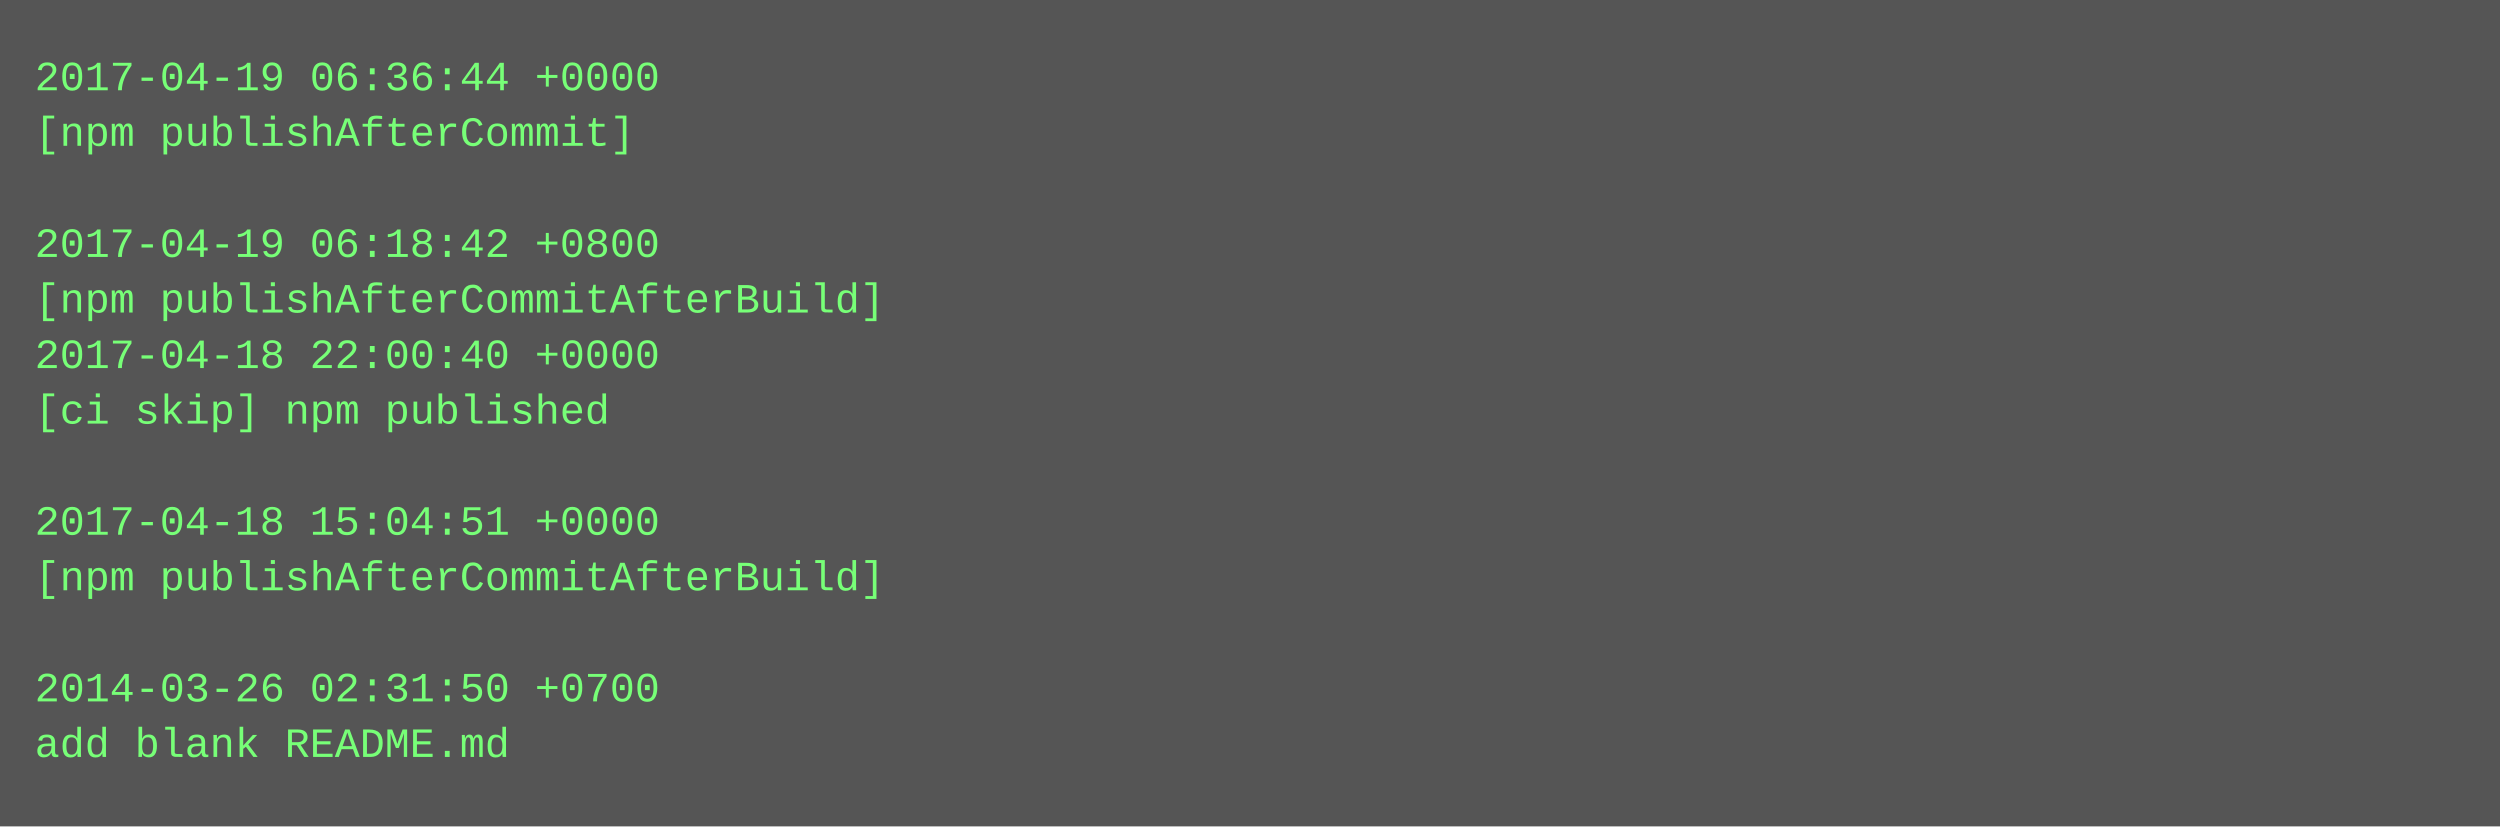
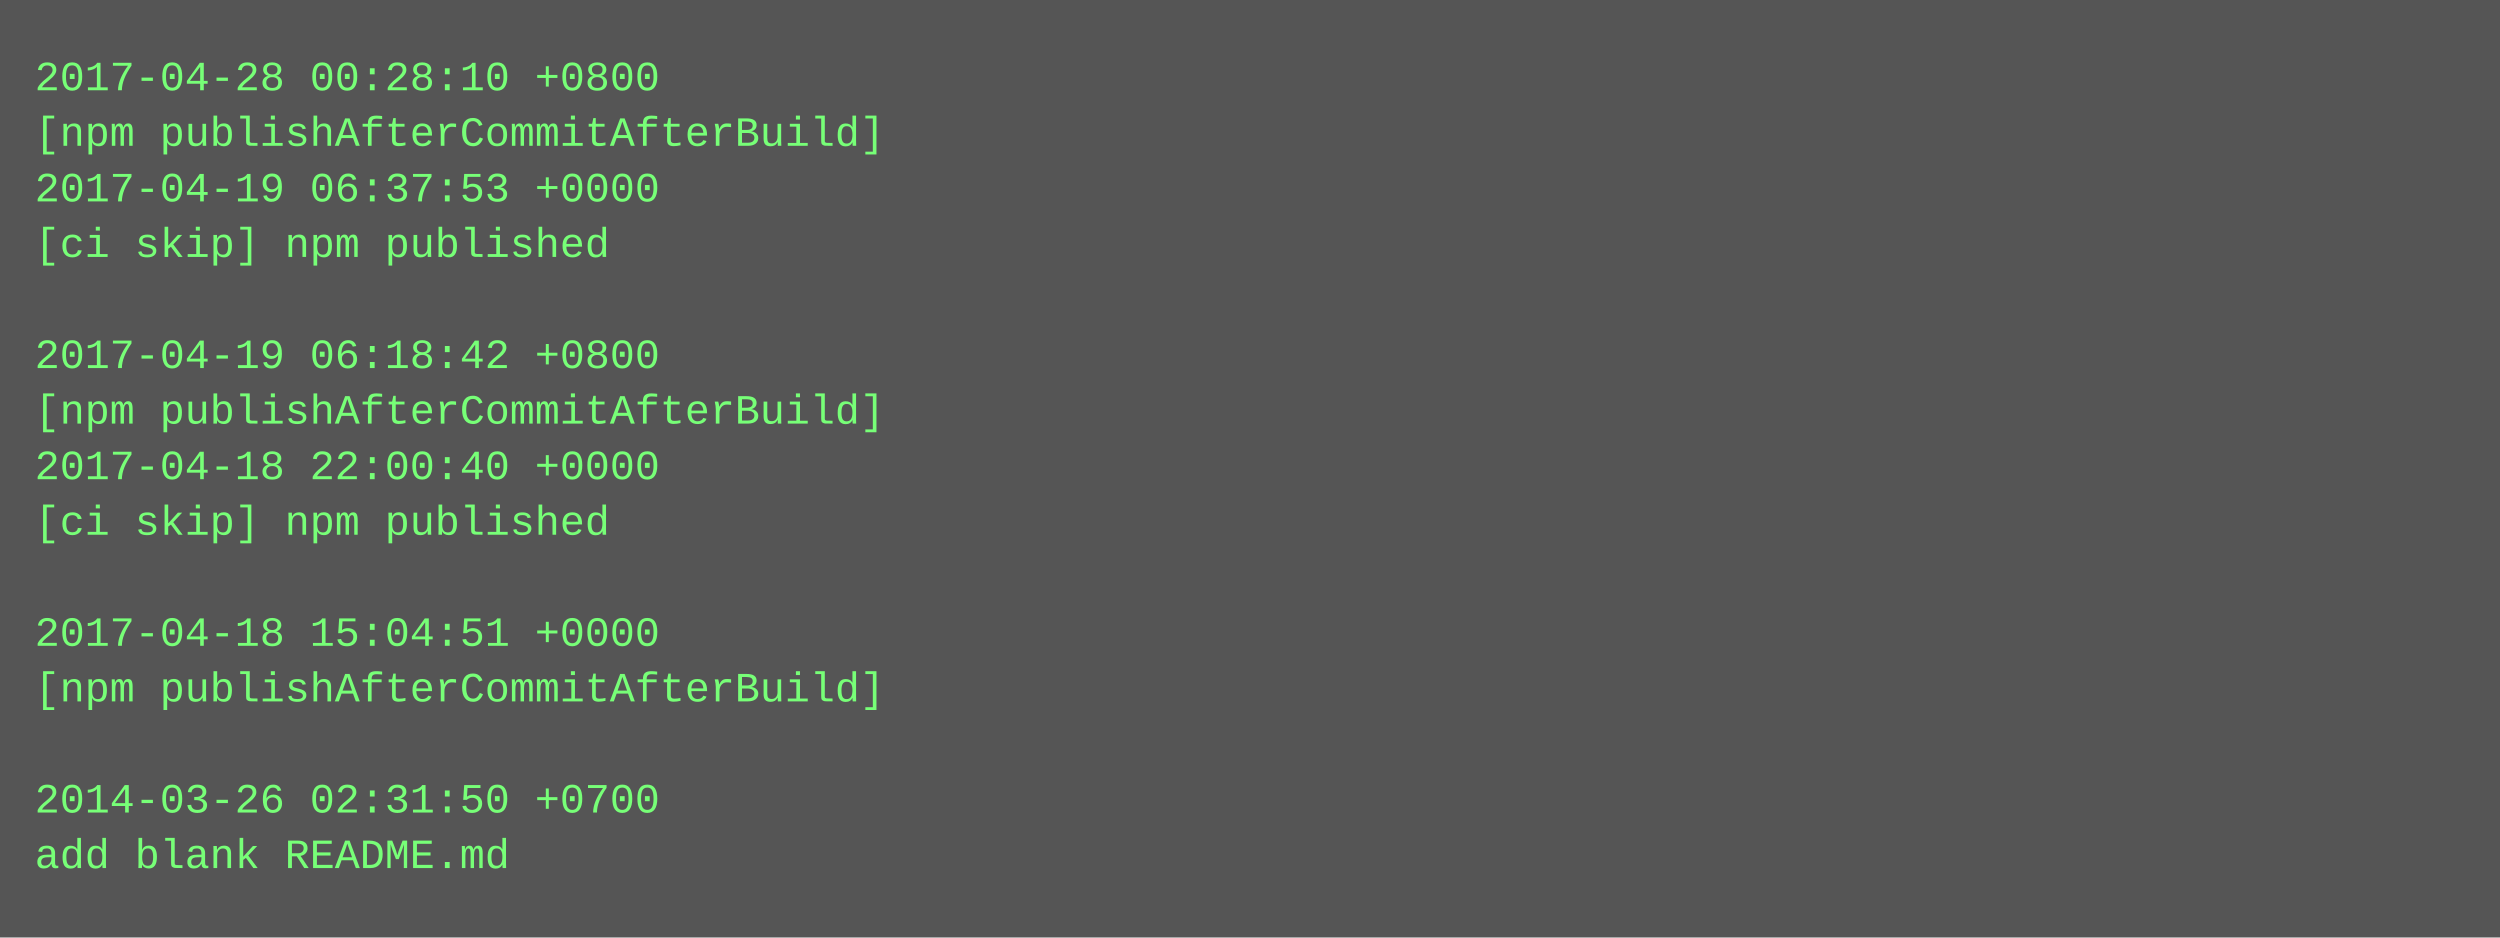
- <svg xmlns="http://www.w3.org/2000/svg" height="238" width="720">
-   <rect height="238" fill="#555" width="720" />
+ <svg xmlns="http://www.w3.org/2000/svg" height="270" width="720">
+   <rect height="270" fill="#555" width="720" />
  <text fill="#7f7" font-family="Courier New" font-size="12" xml:space="preserve">
-     <tspan x="10" y="26">2017-04-19 06:36:44 +0000</tspan>
-     <tspan x="10" y="42">[npm publishAfterCommit]</tspan>
-     <tspan x="10" y="58" />
-     <tspan x="10" y="74">2017-04-19 06:18:42 +0800</tspan>
-     <tspan x="10" y="90">[npm publishAfterCommitAfterBuild]</tspan>
-     <tspan x="10" y="106">2017-04-18 22:00:40 +0000</tspan>
-     <tspan x="10" y="122">[ci skip] npm published</tspan>
-     <tspan x="10" y="138" />
-     <tspan x="10" y="154">2017-04-18 15:04:51 +0000</tspan>
-     <tspan x="10" y="170">[npm publishAfterCommitAfterBuild]</tspan>
-     <tspan x="10" y="186" />
-     <tspan x="10" y="202">2014-03-26 02:31:50 +0700</tspan>
-     <tspan x="10" y="218">add blank README.md</tspan>
+     <tspan x="10" y="26">2017-04-28 00:28:10 +0800</tspan>
+     <tspan x="10" y="42">[npm publishAfterCommitAfterBuild]</tspan>
+     <tspan x="10" y="58">2017-04-19 06:37:53 +0000</tspan>
+     <tspan x="10" y="74">[ci skip] npm published</tspan>
+     <tspan x="10" y="90" />
+     <tspan x="10" y="106">2017-04-19 06:18:42 +0800</tspan>
+     <tspan x="10" y="122">[npm publishAfterCommitAfterBuild]</tspan>
+     <tspan x="10" y="138">2017-04-18 22:00:40 +0000</tspan>
+     <tspan x="10" y="154">[ci skip] npm published</tspan>
+     <tspan x="10" y="170" />
+     <tspan x="10" y="186">2017-04-18 15:04:51 +0000</tspan>
+     <tspan x="10" y="202">[npm publishAfterCommitAfterBuild]</tspan>
+     <tspan x="10" y="218" />
+     <tspan x="10" y="234">2014-03-26 02:31:50 +0700</tspan>
+     <tspan x="10" y="250">add blank README.md</tspan>
  </text>
</svg>
